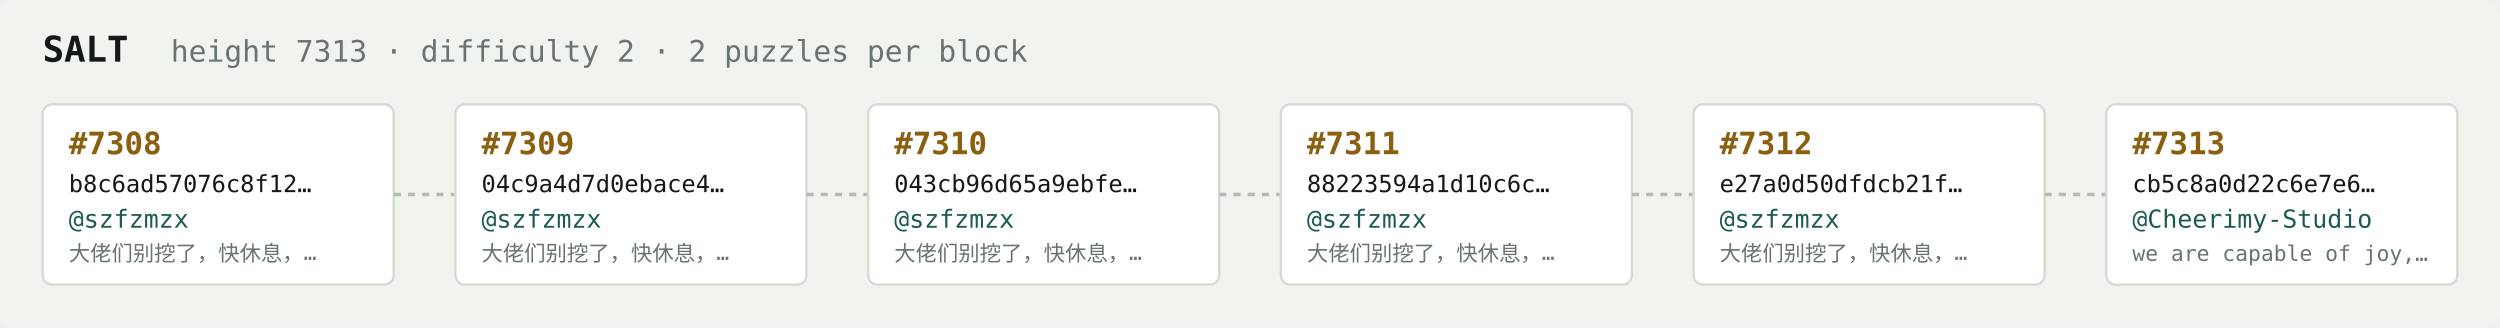
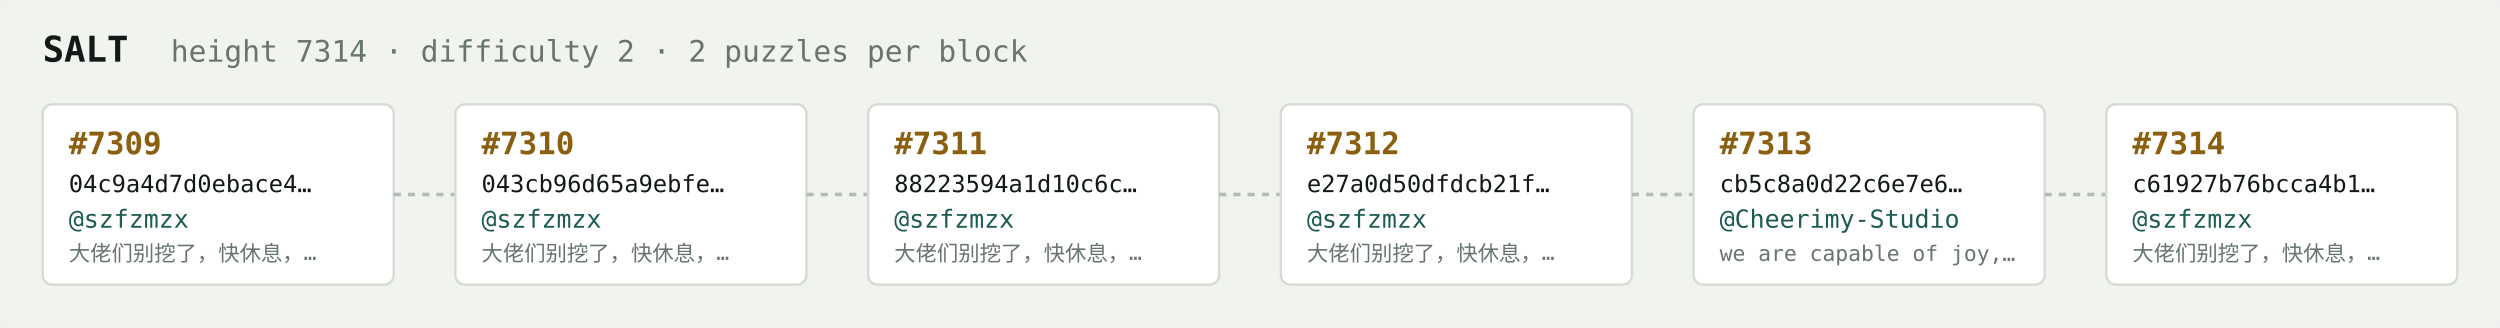
<svg xmlns="http://www.w3.org/2000/svg" width="1054" height="138" viewBox="0 0 1054 138" font-family="ui-monospace,SFMono-Regular,Menlo,monospace">
  <rect fill="#f1f3ef" width="1054" height="138" rx="6" />
  <text x="18" y="26" fill="#121916" font-size="15" font-weight="700">SALT</text>
-   <text x="72" y="26" fill="#68746e" font-size="12.5">height 7313 · difficulty 2 · 2 puzzles per block</text>
+   <text x="72" y="26" fill="#68746e" font-size="12.5">height 7314 · difficulty 2 · 2 puzzles per block</text>
  <rect x="18" y="44" width="148" height="76" rx="4" fill="#ffffff" stroke="#d5dbd2" stroke-width="1" />
-   <text x="29" y="65" fill="#8a5f10" font-size="13" font-weight="700">#7308</text>
-   <text x="29" y="81" fill="#121916" font-size="10">b8c6ad57076c8f12…</text>
+   <text x="29" y="65" fill="#8a5f10" font-size="13" font-weight="700">#7309</text>
+   <text x="29" y="81" fill="#121916" font-size="10">04c9a4d7d0ebace4…</text>
  <text x="29" y="96" fill="#1c5b52" font-size="10.5">@szfzmzx</text>
  <text x="29" y="110" fill="#68746e" font-size="9">大佬们别挖了，快休息，…</text>
  <line x1="166" y1="82.0" x2="192" y2="82.0" stroke="#b3bcb4" stroke-width="1.5" stroke-dasharray="3 3" />
  <rect x="192" y="44" width="148" height="76" rx="4" fill="#ffffff" stroke="#d5dbd2" stroke-width="1" />
-   <text x="203" y="65" fill="#8a5f10" font-size="13" font-weight="700">#7309</text>
-   <text x="203" y="81" fill="#121916" font-size="10">04c9a4d7d0ebace4…</text>
+   <text x="203" y="65" fill="#8a5f10" font-size="13" font-weight="700">#7310</text>
+   <text x="203" y="81" fill="#121916" font-size="10">043cb96d65a9ebfe…</text>
  <text x="203" y="96" fill="#1c5b52" font-size="10.5">@szfzmzx</text>
  <text x="203" y="110" fill="#68746e" font-size="9">大佬们别挖了，快休息，…</text>
  <line x1="340" y1="82.0" x2="366" y2="82.0" stroke="#b3bcb4" stroke-width="1.5" stroke-dasharray="3 3" />
  <rect x="366" y="44" width="148" height="76" rx="4" fill="#ffffff" stroke="#d5dbd2" stroke-width="1" />
-   <text x="377" y="65" fill="#8a5f10" font-size="13" font-weight="700">#7310</text>
-   <text x="377" y="81" fill="#121916" font-size="10">043cb96d65a9ebfe…</text>
+   <text x="377" y="65" fill="#8a5f10" font-size="13" font-weight="700">#7311</text>
+   <text x="377" y="81" fill="#121916" font-size="10">88223594a1d10c6c…</text>
  <text x="377" y="96" fill="#1c5b52" font-size="10.5">@szfzmzx</text>
  <text x="377" y="110" fill="#68746e" font-size="9">大佬们别挖了，快休息，…</text>
  <line x1="514" y1="82.0" x2="540" y2="82.0" stroke="#b3bcb4" stroke-width="1.5" stroke-dasharray="3 3" />
  <rect x="540" y="44" width="148" height="76" rx="4" fill="#ffffff" stroke="#d5dbd2" stroke-width="1" />
-   <text x="551" y="65" fill="#8a5f10" font-size="13" font-weight="700">#7311</text>
-   <text x="551" y="81" fill="#121916" font-size="10">88223594a1d10c6c…</text>
+   <text x="551" y="65" fill="#8a5f10" font-size="13" font-weight="700">#7312</text>
+   <text x="551" y="81" fill="#121916" font-size="10">e27a0d50dfdcb21f…</text>
  <text x="551" y="96" fill="#1c5b52" font-size="10.5">@szfzmzx</text>
  <text x="551" y="110" fill="#68746e" font-size="9">大佬们别挖了，快休息，…</text>
  <line x1="688" y1="82.0" x2="714" y2="82.0" stroke="#b3bcb4" stroke-width="1.5" stroke-dasharray="3 3" />
  <rect x="714" y="44" width="148" height="76" rx="4" fill="#ffffff" stroke="#d5dbd2" stroke-width="1" />
-   <text x="725" y="65" fill="#8a5f10" font-size="13" font-weight="700">#7312</text>
-   <text x="725" y="81" fill="#121916" font-size="10">e27a0d50dfdcb21f…</text>
-   <text x="725" y="96" fill="#1c5b52" font-size="10.5">@szfzmzx</text>
-   <text x="725" y="110" fill="#68746e" font-size="9">大佬们别挖了，快休息，…</text>
+   <text x="725" y="65" fill="#8a5f10" font-size="13" font-weight="700">#7313</text>
+   <text x="725" y="81" fill="#121916" font-size="10">cb5c8a0d22c6e7e6…</text>
+   <text x="725" y="96" fill="#1c5b52" font-size="10.5">@Cheerimy-Studio</text>
+   <text x="725" y="110" fill="#68746e" font-size="9">we are capable of joy,…</text>
  <line x1="862" y1="82.0" x2="888" y2="82.0" stroke="#b3bcb4" stroke-width="1.5" stroke-dasharray="3 3" />
  <rect x="888" y="44" width="148" height="76" rx="4" fill="#ffffff" stroke="#d5dbd2" stroke-width="1" />
-   <text x="899" y="65" fill="#8a5f10" font-size="13" font-weight="700">#7313</text>
-   <text x="899" y="81" fill="#121916" font-size="10">cb5c8a0d22c6e7e6…</text>
-   <text x="899" y="96" fill="#1c5b52" font-size="10.5">@Cheerimy-Studio</text>
-   <text x="899" y="110" fill="#68746e" font-size="9">we are capable of joy,…</text>
+   <text x="899" y="65" fill="#8a5f10" font-size="13" font-weight="700">#7314</text>
+   <text x="899" y="81" fill="#121916" font-size="10">c61927b76bcca4b1…</text>
+   <text x="899" y="96" fill="#1c5b52" font-size="10.5">@szfzmzx</text>
+   <text x="899" y="110" fill="#68746e" font-size="9">大佬们别挖了，快休息，…</text>
</svg>
